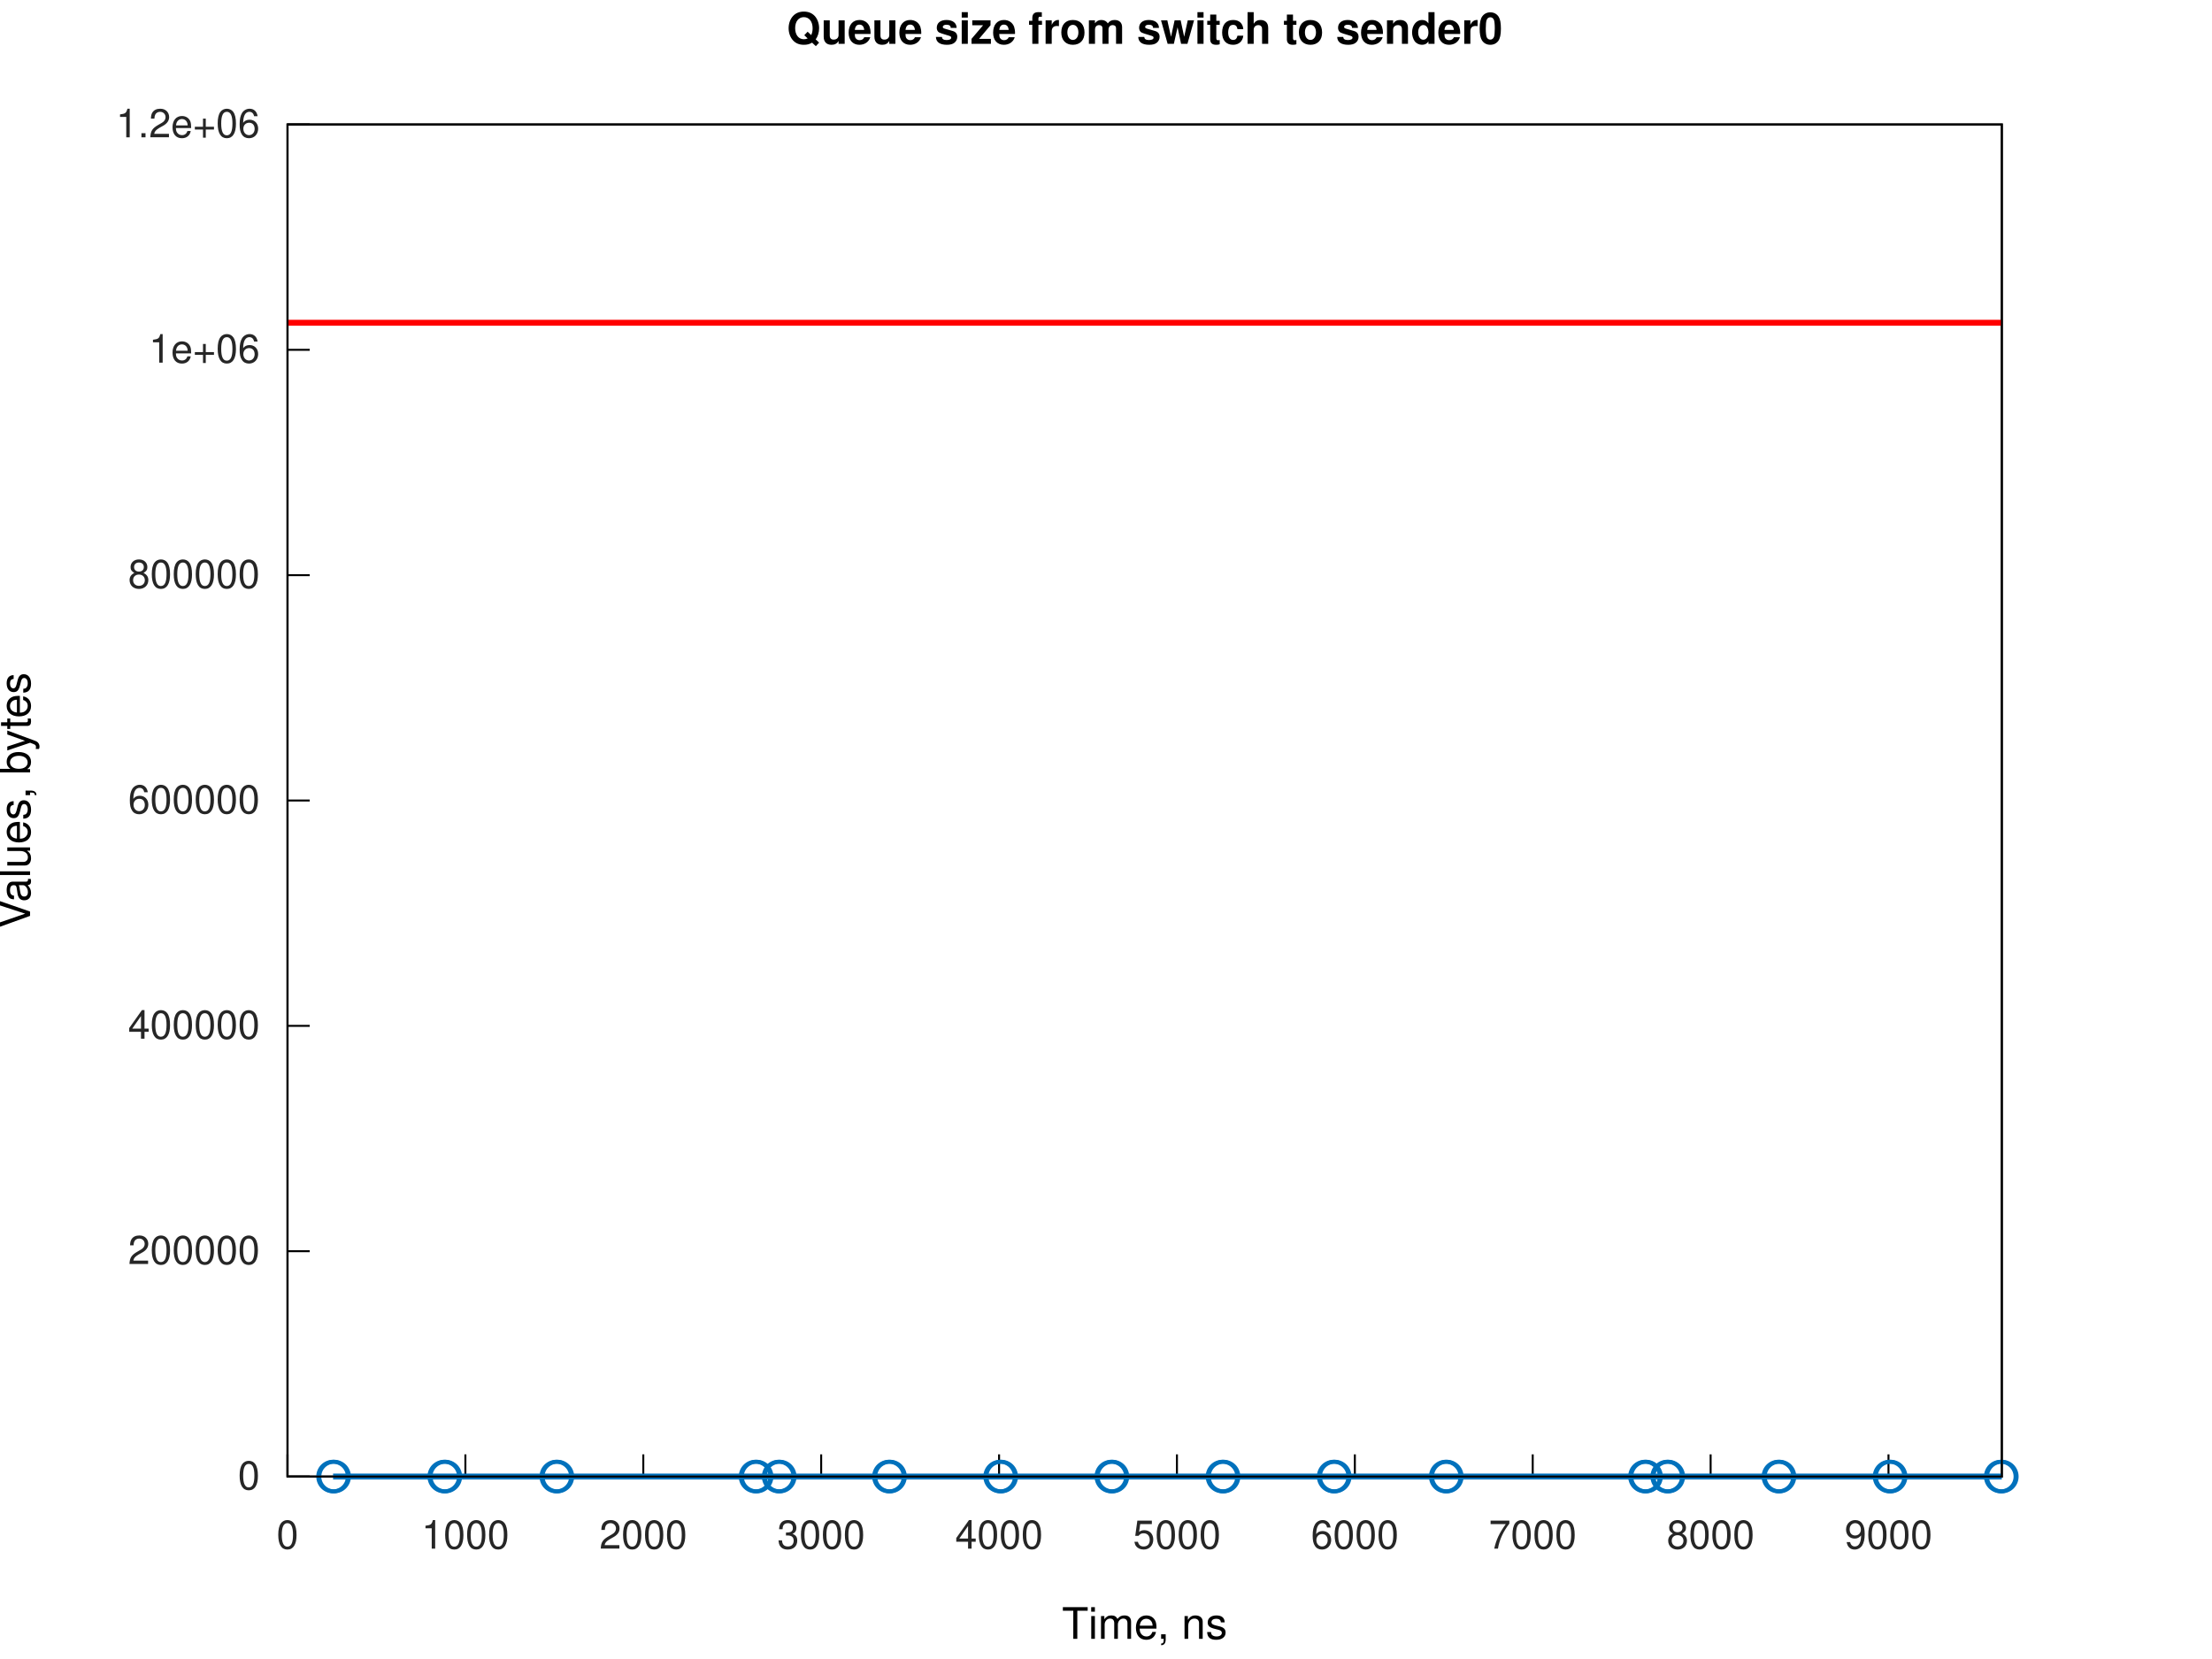
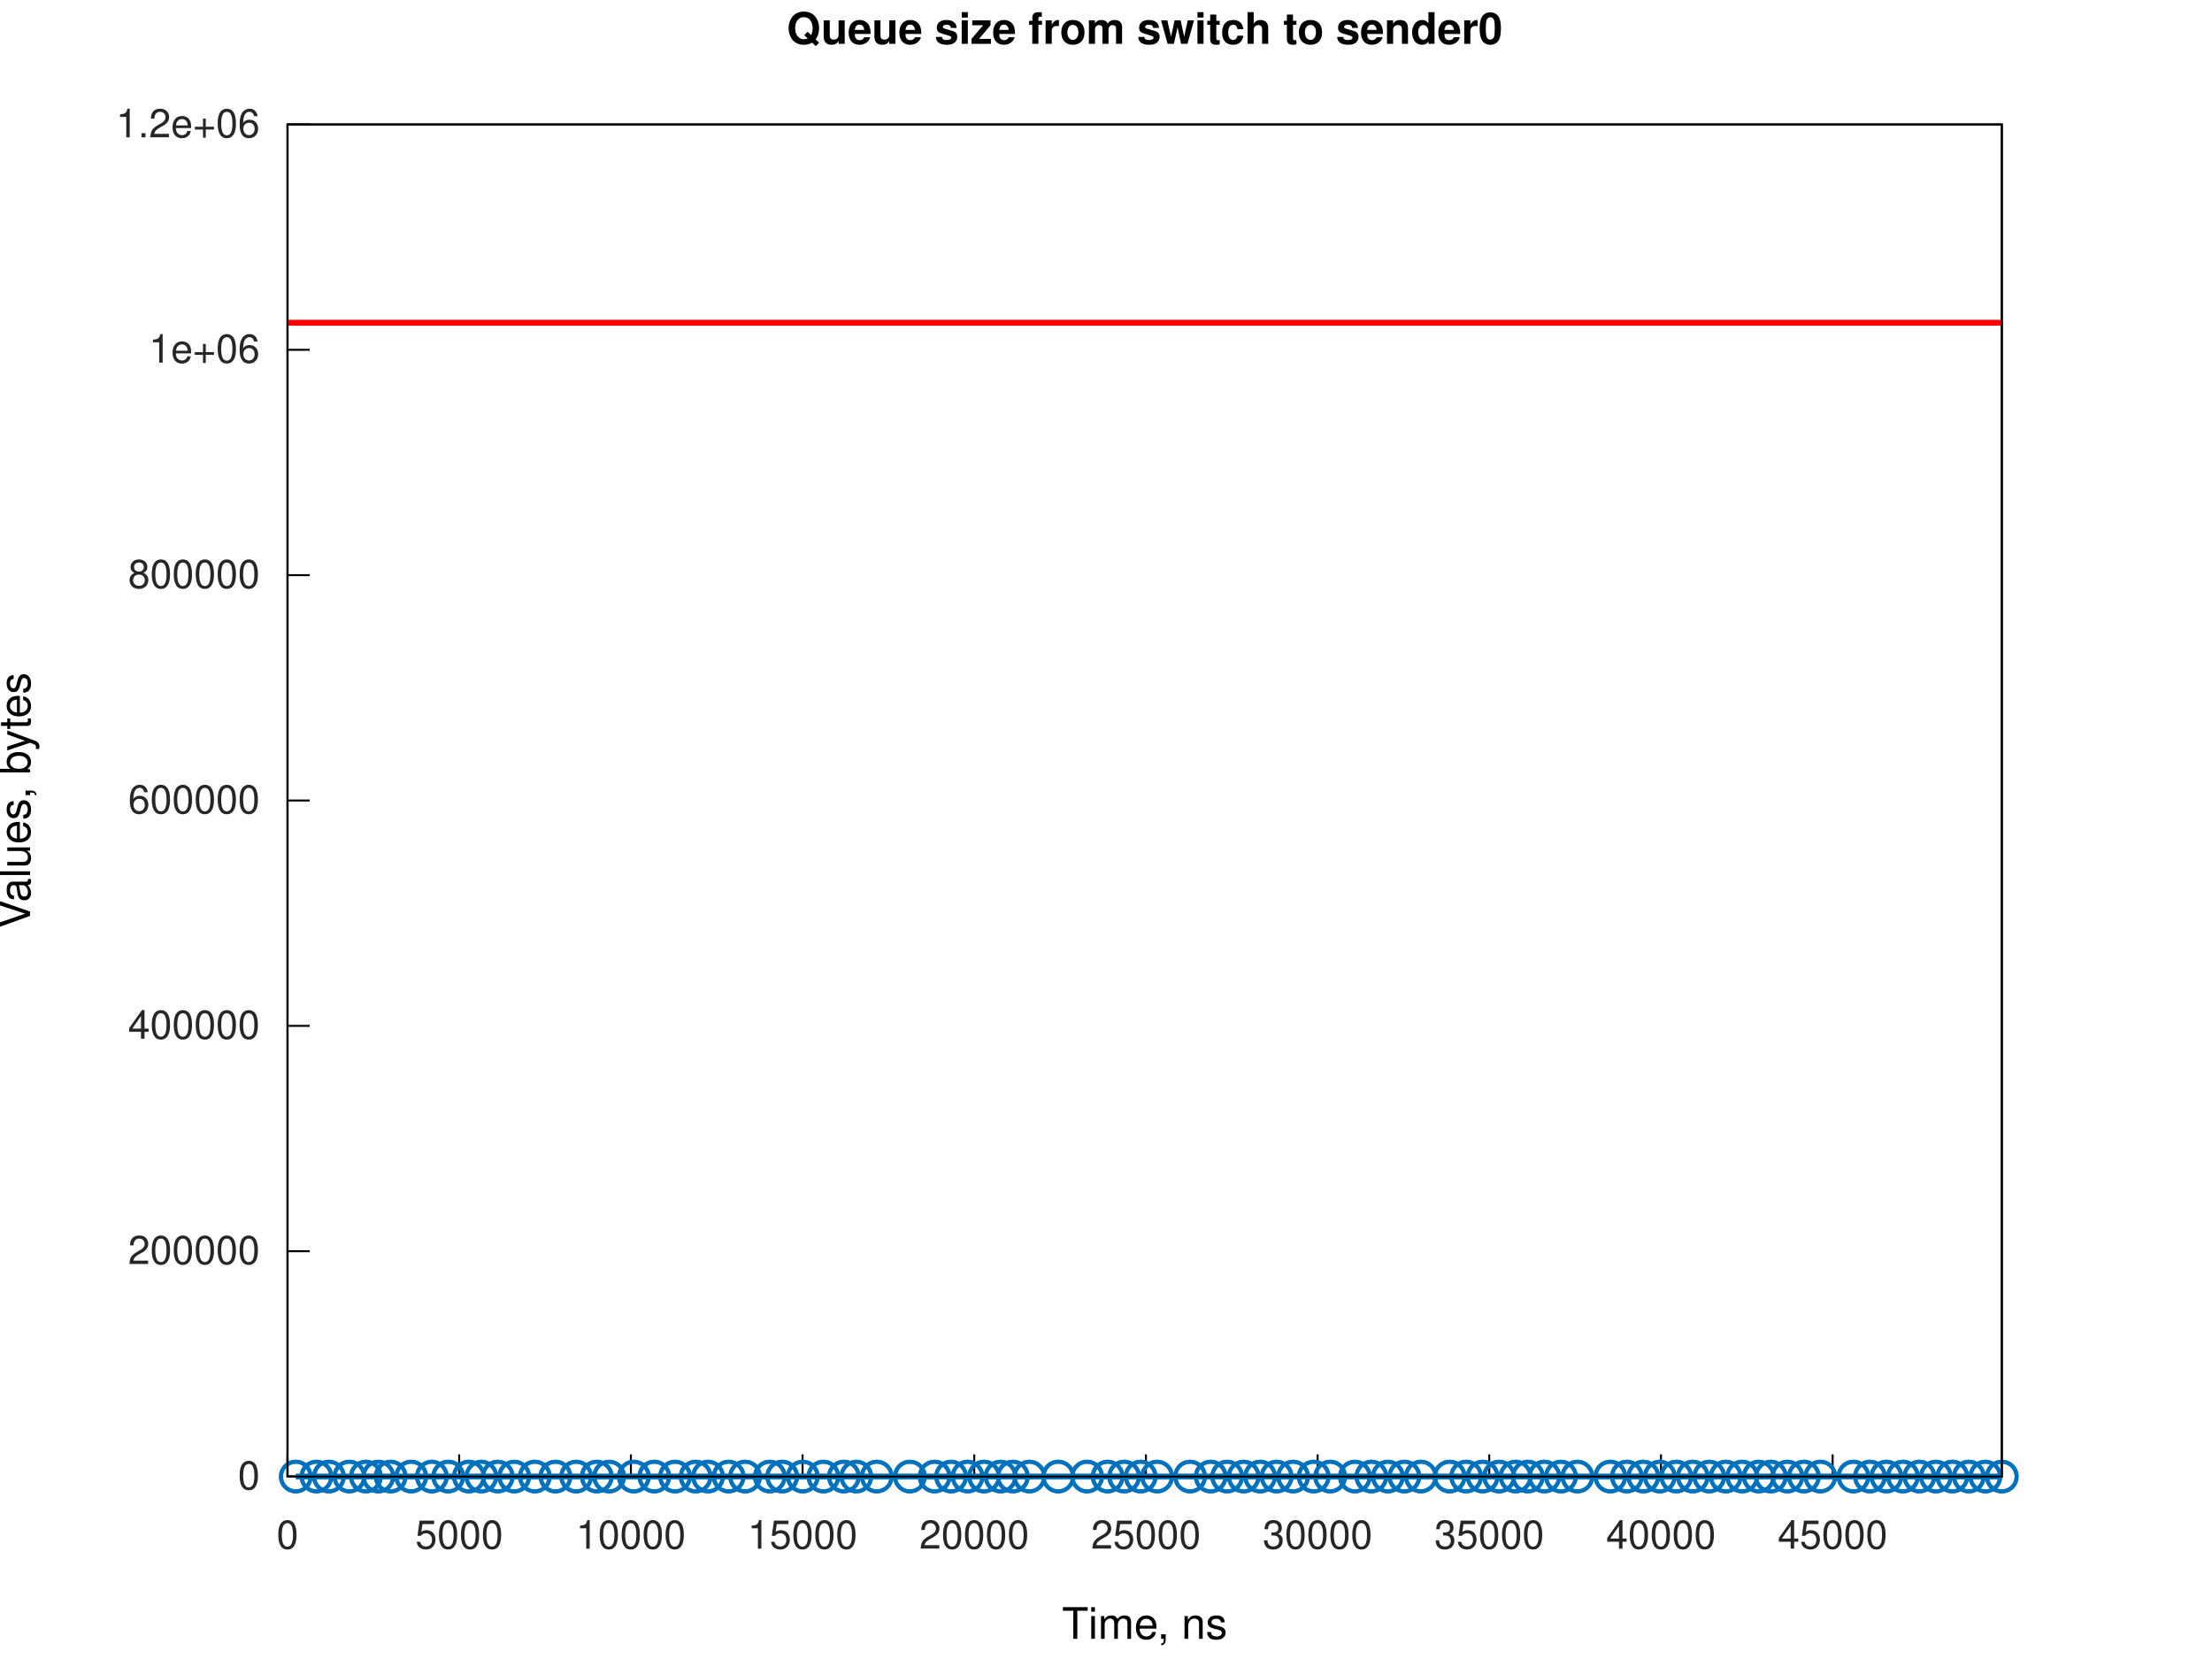
<svg xmlns="http://www.w3.org/2000/svg" xmlns:xlink="http://www.w3.org/1999/xlink" width="560" height="420" viewBox="0 0 560 420">
  <g id="gnuplot_canvas">
    <rect x="0" y="0" width="560" height="420" fill="none" />
    <defs>
      <circle id="gpDot" r="0.5" stroke-width="0.5" stroke="currentColor" />
      <path id="gpPt0" stroke-width="0.267" stroke="currentColor" d="M-1,0 h2 M0,-1 v2" />
      <path id="gpPt1" stroke-width="0.267" stroke="currentColor" d="M-1,-1 L1,1 M1,-1 L-1,1" />
      <path id="gpPt2" stroke-width="0.267" stroke="currentColor" d="M-1,0 L1,0 M0,-1 L0,1 M-1,-1 L1,1 M-1,1 L1,-1" />
      <rect id="gpPt3" stroke-width="0.267" stroke="currentColor" x="-1" y="-1" width="2" height="2" />
      <rect id="gpPt4" stroke-width="0.267" stroke="currentColor" fill="currentColor" x="-1" y="-1" width="2" height="2" />
      <circle id="gpPt5" stroke-width="0.267" stroke="currentColor" cx="0" cy="0" r="1" />
      <use xlink:href="#gpPt5" id="gpPt6" fill="currentColor" stroke="none" />
      <path id="gpPt7" stroke-width="0.267" stroke="currentColor" d="M0,-1.33 L-1.33,0.67 L1.33,0.67 z" />
      <use xlink:href="#gpPt7" id="gpPt8" fill="currentColor" stroke="none" />
      <use xlink:href="#gpPt7" id="gpPt9" stroke="currentColor" transform="rotate(180)" />
      <use xlink:href="#gpPt9" id="gpPt10" fill="currentColor" stroke="none" />
      <use xlink:href="#gpPt3" id="gpPt11" stroke="currentColor" transform="rotate(45)" />
      <use xlink:href="#gpPt11" id="gpPt12" fill="currentColor" stroke="none" />
      <path id="gpPt13" stroke-width="0.267" stroke="currentColor" d="M0,1.330 L1.265,0.411 L0.782,-1.067 L-0.782,-1.076 L-1.265,0.411 z" />
      <use xlink:href="#gpPt13" id="gpPt14" fill="currentColor" stroke="none" />
      <filter id="textbox" filterUnits="objectBoundingBox" x="0" y="0" height="1" width="1">
        <feFlood flood-color="white" flood-opacity="1" result="bgnd" />
        <feComposite in="SourceGraphic" in2="bgnd" operator="atop" />
      </filter>
      <filter id="greybox" filterUnits="objectBoundingBox" x="0" y="0" height="1" width="1">
        <feFlood flood-color="lightgrey" flood-opacity="1" result="grey" />
        <feComposite in="SourceGraphic" in2="grey" operator="atop" />
      </filter>
    </defs>
    <g fill="none" color="white" stroke="currentColor" stroke-width="1.00" stroke-linecap="butt" stroke-linejoin="miter">
</g>
    <g fill="none" color="white" stroke="currentColor" stroke-width="0.50" stroke-linecap="butt" stroke-linejoin="miter">
</g>
    <g fill="none" color="black" stroke="currentColor" stroke-width="0.50" stroke-linecap="butt" stroke-linejoin="miter">
      <path stroke="rgb(  0,   0,   0)" d="M72.79,373.81 L78.41,373.81  " />
      <g transform="translate(65.79,377.06)" stroke="none" fill="rgb(38,38,38)" font-family="Helvetica" font-size="10.00" text-anchor="end">
        <text>
          <tspan font-family="Helvetica">0</tspan>
        </text>
      </g>
    </g>
    <g fill="none" color="black" stroke="currentColor" stroke-width="0.50" stroke-linecap="butt" stroke-linejoin="miter">
      <path stroke="rgb(  0,   0,   0)" d="M72.79,316.76 L78.41,316.76  " />
      <g transform="translate(65.79,320.01)" stroke="none" fill="rgb(38,38,38)" font-family="Helvetica" font-size="10.00" text-anchor="end">
        <text>
          <tspan font-family="Helvetica">200000</tspan>
        </text>
      </g>
    </g>
    <g fill="none" color="black" stroke="currentColor" stroke-width="0.50" stroke-linecap="butt" stroke-linejoin="miter">
      <path stroke="rgb(  0,   0,   0)" d="M72.79,259.71 L78.41,259.71  " />
      <g transform="translate(65.79,262.96)" stroke="none" fill="rgb(38,38,38)" font-family="Helvetica" font-size="10.00" text-anchor="end">
        <text>
          <tspan font-family="Helvetica">400000</tspan>
        </text>
      </g>
    </g>
    <g fill="none" color="black" stroke="currentColor" stroke-width="0.50" stroke-linecap="butt" stroke-linejoin="miter">
      <path stroke="rgb(  0,   0,   0)" d="M72.79,202.66 L78.41,202.66  " />
      <g transform="translate(65.79,205.91)" stroke="none" fill="rgb(38,38,38)" font-family="Helvetica" font-size="10.00" text-anchor="end">
        <text>
          <tspan font-family="Helvetica">600000</tspan>
        </text>
      </g>
    </g>
    <g fill="none" color="black" stroke="currentColor" stroke-width="0.50" stroke-linecap="butt" stroke-linejoin="miter">
      <path stroke="rgb(  0,   0,   0)" d="M72.79,145.61 L78.41,145.61  " />
      <g transform="translate(65.79,148.86)" stroke="none" fill="rgb(38,38,38)" font-family="Helvetica" font-size="10.00" text-anchor="end">
        <text>
          <tspan font-family="Helvetica">800000</tspan>
        </text>
      </g>
    </g>
    <g fill="none" color="black" stroke="currentColor" stroke-width="0.50" stroke-linecap="butt" stroke-linejoin="miter">
      <path stroke="rgb(  0,   0,   0)" d="M72.79,88.56 L78.41,88.56  " />
      <g transform="translate(65.79,91.81)" stroke="none" fill="rgb(38,38,38)" font-family="Helvetica" font-size="10.00" text-anchor="end">
        <text>
          <tspan font-family="Helvetica">1e+06</tspan>
        </text>
      </g>
    </g>
    <g fill="none" color="black" stroke="currentColor" stroke-width="0.50" stroke-linecap="butt" stroke-linejoin="miter">
      <path stroke="rgb(  0,   0,   0)" d="M72.79,31.51 L78.41,31.51  " />
      <g transform="translate(65.79,34.76)" stroke="none" fill="rgb(38,38,38)" font-family="Helvetica" font-size="10.00" text-anchor="end">
        <text>
          <tspan font-family="Helvetica">1.2e+06</tspan>
        </text>
      </g>
    </g>
    <g fill="none" color="black" stroke="currentColor" stroke-width="0.50" stroke-linecap="butt" stroke-linejoin="miter">
      <path stroke="rgb(  0,   0,   0)" d="M72.79,373.81 L72.79,368.19  " />
      <g transform="translate(72.79,392.06)" stroke="none" fill="rgb(38,38,38)" font-family="Helvetica" font-size="10.00" text-anchor="middle">
        <text>
          <tspan font-family="Helvetica">0</tspan>
        </text>
      </g>
    </g>
    <g fill="none" color="black" stroke="currentColor" stroke-width="0.50" stroke-linecap="butt" stroke-linejoin="miter">
-       <path stroke="rgb(  0,   0,   0)" d="M117.82,373.81 L117.82,368.19  " />
-       <g transform="translate(117.82,392.06)" stroke="none" fill="rgb(38,38,38)" font-family="Helvetica" font-size="10.00" text-anchor="middle">
-         <text>
-           <tspan font-family="Helvetica">1000</tspan>
-         </text>
-       </g>
-     </g>
-     <g fill="none" color="black" stroke="currentColor" stroke-width="0.50" stroke-linecap="butt" stroke-linejoin="miter">
-       <path stroke="rgb(  0,   0,   0)" d="M162.86,373.81 L162.86,368.19  " />
-       <g transform="translate(162.86,392.06)" stroke="none" fill="rgb(38,38,38)" font-family="Helvetica" font-size="10.00" text-anchor="middle">
-         <text>
-           <tspan font-family="Helvetica">2000</tspan>
-         </text>
-       </g>
-     </g>
-     <g fill="none" color="black" stroke="currentColor" stroke-width="0.50" stroke-linecap="butt" stroke-linejoin="miter">
-       <path stroke="rgb(  0,   0,   0)" d="M207.89,373.81 L207.89,368.19  " />
-       <g transform="translate(207.89,392.06)" stroke="none" fill="rgb(38,38,38)" font-family="Helvetica" font-size="10.00" text-anchor="middle">
-         <text>
-           <tspan font-family="Helvetica">3000</tspan>
-         </text>
-       </g>
-     </g>
-     <g fill="none" color="black" stroke="currentColor" stroke-width="0.50" stroke-linecap="butt" stroke-linejoin="miter">
-       <path stroke="rgb(  0,   0,   0)" d="M252.93,373.81 L252.93,368.19  " />
-       <g transform="translate(252.93,392.06)" stroke="none" fill="rgb(38,38,38)" font-family="Helvetica" font-size="10.00" text-anchor="middle">
-         <text>
-           <tspan font-family="Helvetica">4000</tspan>
-         </text>
-       </g>
-     </g>
-     <g fill="none" color="black" stroke="currentColor" stroke-width="0.50" stroke-linecap="butt" stroke-linejoin="miter">
-       <path stroke="rgb(  0,   0,   0)" d="M297.96,373.81 L297.96,368.19  " />
-       <g transform="translate(297.96,392.06)" stroke="none" fill="rgb(38,38,38)" font-family="Helvetica" font-size="10.00" text-anchor="middle">
+       <path stroke="rgb(  0,   0,   0)" d="M116.25,373.81 L116.25,368.19  " />
+       <g transform="translate(116.25,392.06)" stroke="none" fill="rgb(38,38,38)" font-family="Helvetica" font-size="10.00" text-anchor="middle">
        <text>
          <tspan font-family="Helvetica">5000</tspan>
        </text>
      </g>
    </g>
    <g fill="none" color="black" stroke="currentColor" stroke-width="0.50" stroke-linecap="butt" stroke-linejoin="miter">
-       <path stroke="rgb(  0,   0,   0)" d="M343.00,373.81 L343.00,368.19  " />
-       <g transform="translate(343.00,392.06)" stroke="none" fill="rgb(38,38,38)" font-family="Helvetica" font-size="10.00" text-anchor="middle">
-         <text>
-           <tspan font-family="Helvetica">6000</tspan>
-         </text>
-       </g>
-     </g>
-     <g fill="none" color="black" stroke="currentColor" stroke-width="0.50" stroke-linecap="butt" stroke-linejoin="miter">
-       <path stroke="rgb(  0,   0,   0)" d="M388.03,373.81 L388.03,368.19  " />
-       <g transform="translate(388.03,392.06)" stroke="none" fill="rgb(38,38,38)" font-family="Helvetica" font-size="10.00" text-anchor="middle">
-         <text>
-           <tspan font-family="Helvetica">7000</tspan>
-         </text>
-       </g>
-     </g>
-     <g fill="none" color="black" stroke="currentColor" stroke-width="0.50" stroke-linecap="butt" stroke-linejoin="miter">
-       <path stroke="rgb(  0,   0,   0)" d="M433.07,373.81 L433.07,368.19  " />
-       <g transform="translate(433.07,392.06)" stroke="none" fill="rgb(38,38,38)" font-family="Helvetica" font-size="10.00" text-anchor="middle">
-         <text>
-           <tspan font-family="Helvetica">8000</tspan>
-         </text>
-       </g>
-     </g>
-     <g fill="none" color="black" stroke="currentColor" stroke-width="0.50" stroke-linecap="butt" stroke-linejoin="miter">
-       <path stroke="rgb(  0,   0,   0)" d="M478.10,373.81 L478.10,368.19  " />
-       <g transform="translate(478.10,392.06)" stroke="none" fill="rgb(38,38,38)" font-family="Helvetica" font-size="10.00" text-anchor="middle">
-         <text>
-           <tspan font-family="Helvetica">9000</tspan>
+       <path stroke="rgb(  0,   0,   0)" d="M159.72,373.81 L159.72,368.19  " />
+       <g transform="translate(159.72,392.06)" stroke="none" fill="rgb(38,38,38)" font-family="Helvetica" font-size="10.00" text-anchor="middle">
+         <text>
+           <tspan font-family="Helvetica">10000</tspan>
+         </text>
+       </g>
+     </g>
+     <g fill="none" color="black" stroke="currentColor" stroke-width="0.50" stroke-linecap="butt" stroke-linejoin="miter">
+       <path stroke="rgb(  0,   0,   0)" d="M203.18,373.81 L203.18,368.19  " />
+       <g transform="translate(203.18,392.06)" stroke="none" fill="rgb(38,38,38)" font-family="Helvetica" font-size="10.00" text-anchor="middle">
+         <text>
+           <tspan font-family="Helvetica">15000</tspan>
+         </text>
+       </g>
+     </g>
+     <g fill="none" color="black" stroke="currentColor" stroke-width="0.50" stroke-linecap="butt" stroke-linejoin="miter">
+       <path stroke="rgb(  0,   0,   0)" d="M246.64,373.81 L246.64,368.19  " />
+       <g transform="translate(246.64,392.06)" stroke="none" fill="rgb(38,38,38)" font-family="Helvetica" font-size="10.00" text-anchor="middle">
+         <text>
+           <tspan font-family="Helvetica">20000</tspan>
+         </text>
+       </g>
+     </g>
+     <g fill="none" color="black" stroke="currentColor" stroke-width="0.50" stroke-linecap="butt" stroke-linejoin="miter">
+       <path stroke="rgb(  0,   0,   0)" d="M290.11,373.81 L290.11,368.19  " />
+       <g transform="translate(290.11,392.06)" stroke="none" fill="rgb(38,38,38)" font-family="Helvetica" font-size="10.00" text-anchor="middle">
+         <text>
+           <tspan font-family="Helvetica">25000</tspan>
+         </text>
+       </g>
+     </g>
+     <g fill="none" color="black" stroke="currentColor" stroke-width="0.50" stroke-linecap="butt" stroke-linejoin="miter">
+       <path stroke="rgb(  0,   0,   0)" d="M333.57,373.81 L333.57,368.19  " />
+       <g transform="translate(333.57,392.06)" stroke="none" fill="rgb(38,38,38)" font-family="Helvetica" font-size="10.00" text-anchor="middle">
+         <text>
+           <tspan font-family="Helvetica">30000</tspan>
+         </text>
+       </g>
+     </g>
+     <g fill="none" color="black" stroke="currentColor" stroke-width="0.50" stroke-linecap="butt" stroke-linejoin="miter">
+       <path stroke="rgb(  0,   0,   0)" d="M377.03,373.81 L377.03,368.19  " />
+       <g transform="translate(377.03,392.06)" stroke="none" fill="rgb(38,38,38)" font-family="Helvetica" font-size="10.00" text-anchor="middle">
+         <text>
+           <tspan font-family="Helvetica">35000</tspan>
+         </text>
+       </g>
+     </g>
+     <g fill="none" color="black" stroke="currentColor" stroke-width="0.50" stroke-linecap="butt" stroke-linejoin="miter">
+       <path stroke="rgb(  0,   0,   0)" d="M420.50,373.81 L420.50,368.19  " />
+       <g transform="translate(420.50,392.06)" stroke="none" fill="rgb(38,38,38)" font-family="Helvetica" font-size="10.00" text-anchor="middle">
+         <text>
+           <tspan font-family="Helvetica">40000</tspan>
+         </text>
+       </g>
+     </g>
+     <g fill="none" color="black" stroke="currentColor" stroke-width="0.50" stroke-linecap="butt" stroke-linejoin="miter">
+       <path stroke="rgb(  0,   0,   0)" d="M463.96,373.81 L463.96,368.19  " />
+       <g transform="translate(463.96,392.06)" stroke="none" fill="rgb(38,38,38)" font-family="Helvetica" font-size="10.00" text-anchor="middle">
+         <text>
+           <tspan font-family="Helvetica">45000</tspan>
        </text>
      </g>
    </g>
    <g fill="none" color="black" stroke="currentColor" stroke-width="0.50" stroke-linecap="butt" stroke-linejoin="miter">
</g>
    <g fill="none" color="black" stroke="currentColor" stroke-width="0.50" stroke-linecap="butt" stroke-linejoin="miter">
      <path stroke="rgb(  0,   0,   0)" d="M72.79,31.51 L72.79,373.81 L506.79,373.81 L506.79,31.51 L72.79,31.51 Z  " />
    </g>
    <g fill="none" color="black" stroke="currentColor" stroke-width="0.50" stroke-linecap="butt" stroke-linejoin="miter">
</g>
    <g id="gnuplot_plot_1a">
      <g fill="none" color="white" stroke="rgb(  0,   0,   0)" stroke-width="1.50" stroke-linecap="butt" stroke-linejoin="miter">
</g>
      <g fill="none" color="black" stroke="currentColor" stroke-width="1.50" stroke-linecap="butt" stroke-linejoin="miter">
-         <path stroke="rgb(  0, 113, 188)" d="M84.32,373.81 L84.59,373.81 L112.47,373.81 L112.74,373.81 L140.84,373.81 L141.11,373.81 L191.28,373.81 L191.55,373.81   L197.13,373.81 L197.40,373.81 L225.05,373.81 L225.32,373.81 L253.20,373.81 L253.47,373.81 L281.35,373.81 L281.62,373.81   L309.49,373.81 L309.76,373.81 L337.64,373.81 L337.91,373.81 L366.01,373.81 L366.28,373.81 L416.45,373.81 L416.72,373.81   L422.08,373.81 L422.35,373.81 L450.23,373.81 L450.50,373.81 L478.37,373.81 L478.64,373.81 L506.52,373.81 L506.79,373.81    " />
-         <use xlink:href="#gpPt5" transform="translate(84.32,373.81) scale(3.75)" color="rgb(  0, 113, 188)" />
-         <use xlink:href="#gpPt5" transform="translate(84.59,373.81) scale(3.75)" color="rgb(  0, 113, 188)" />
-         <use xlink:href="#gpPt5" transform="translate(112.47,373.81) scale(3.75)" color="rgb(  0, 113, 188)" />
-         <use xlink:href="#gpPt5" transform="translate(112.74,373.81) scale(3.75)" color="rgb(  0, 113, 188)" />
-         <use xlink:href="#gpPt5" transform="translate(140.84,373.81) scale(3.75)" color="rgb(  0, 113, 188)" />
-         <use xlink:href="#gpPt5" transform="translate(141.11,373.81) scale(3.75)" color="rgb(  0, 113, 188)" />
-         <use xlink:href="#gpPt5" transform="translate(191.28,373.81) scale(3.75)" color="rgb(  0, 113, 188)" />
-         <use xlink:href="#gpPt5" transform="translate(191.55,373.81) scale(3.75)" color="rgb(  0, 113, 188)" />
-         <use xlink:href="#gpPt5" transform="translate(197.13,373.81) scale(3.75)" color="rgb(  0, 113, 188)" />
-         <use xlink:href="#gpPt5" transform="translate(197.40,373.81) scale(3.75)" color="rgb(  0, 113, 188)" />
-         <use xlink:href="#gpPt5" transform="translate(225.05,373.81) scale(3.75)" color="rgb(  0, 113, 188)" />
-         <use xlink:href="#gpPt5" transform="translate(225.32,373.81) scale(3.75)" color="rgb(  0, 113, 188)" />
-         <use xlink:href="#gpPt5" transform="translate(253.20,373.81) scale(3.75)" color="rgb(  0, 113, 188)" />
-         <use xlink:href="#gpPt5" transform="translate(253.47,373.81) scale(3.75)" color="rgb(  0, 113, 188)" />
-         <use xlink:href="#gpPt5" transform="translate(281.35,373.81) scale(3.75)" color="rgb(  0, 113, 188)" />
-         <use xlink:href="#gpPt5" transform="translate(281.62,373.81) scale(3.75)" color="rgb(  0, 113, 188)" />
-         <use xlink:href="#gpPt5" transform="translate(309.49,373.81) scale(3.75)" color="rgb(  0, 113, 188)" />
-         <use xlink:href="#gpPt5" transform="translate(309.76,373.81) scale(3.75)" color="rgb(  0, 113, 188)" />
-         <use xlink:href="#gpPt5" transform="translate(337.64,373.81) scale(3.75)" color="rgb(  0, 113, 188)" />
-         <use xlink:href="#gpPt5" transform="translate(337.91,373.81) scale(3.75)" color="rgb(  0, 113, 188)" />
-         <use xlink:href="#gpPt5" transform="translate(366.01,373.81) scale(3.75)" color="rgb(  0, 113, 188)" />
-         <use xlink:href="#gpPt5" transform="translate(366.28,373.81) scale(3.75)" color="rgb(  0, 113, 188)" />
-         <use xlink:href="#gpPt5" transform="translate(416.45,373.81) scale(3.75)" color="rgb(  0, 113, 188)" />
-         <use xlink:href="#gpPt5" transform="translate(416.72,373.81) scale(3.75)" color="rgb(  0, 113, 188)" />
-         <use xlink:href="#gpPt5" transform="translate(422.08,373.81) scale(3.75)" color="rgb(  0, 113, 188)" />
-         <use xlink:href="#gpPt5" transform="translate(422.35,373.81) scale(3.75)" color="rgb(  0, 113, 188)" />
-         <use xlink:href="#gpPt5" transform="translate(450.23,373.81) scale(3.75)" color="rgb(  0, 113, 188)" />
-         <use xlink:href="#gpPt5" transform="translate(450.50,373.81) scale(3.75)" color="rgb(  0, 113, 188)" />
-         <use xlink:href="#gpPt5" transform="translate(478.37,373.81) scale(3.75)" color="rgb(  0, 113, 188)" />
-         <use xlink:href="#gpPt5" transform="translate(478.64,373.81) scale(3.75)" color="rgb(  0, 113, 188)" />
-         <use xlink:href="#gpPt5" transform="translate(506.52,373.81) scale(3.75)" color="rgb(  0, 113, 188)" />
+         <path stroke="rgb(  0, 113, 188)" d="M74.88,373.81 L74.89,373.81 L80.11,373.81 L80.12,373.81 L83.26,373.81 L83.27,373.81 L88.45,373.81 L88.46,373.81   L92.63,373.81 L92.64,373.81 L95.78,373.81 L95.79,373.81 L98.90,373.81 L98.91,373.81 L104.10,373.81 L104.11,373.81   L109.33,373.81 L113.48,373.81 L113.49,373.81 L118.70,373.81 L118.71,373.81 L121.86,373.81 L121.87,373.81 L126.01,373.81   L126.02,373.81 L130.18,373.81 L130.19,373.81 L135.40,373.81 L135.41,373.81 L140.62,373.81 L140.63,373.81 L145.86,373.81   L145.87,373.81 L151.08,373.81 L151.09,373.81 L154.21,373.81 L160.46,373.81 L160.47,373.81 L165.65,373.81 L170.90,373.81   L176.11,373.81 L176.12,373.81 L179.24,373.81 L179.25,373.81 L184.46,373.81 L184.47,373.81 L188.63,373.81 L188.64,373.81   L194.89,373.81 L194.90,373.81 L198.02,373.81 L198.03,373.81 L203.23,373.81 L203.24,373.81 L208.45,373.81 L208.46,373.81   L213.63,373.81 L213.64,373.81 L216.79,373.81 L216.80,373.81 L221.97,373.81 L221.98,373.81 L230.35,373.81 L236.61,373.81   L236.62,373.81 L240.78,373.81 L240.79,373.81 L244.96,373.81 L244.97,373.81 L249.13,373.81 L249.14,373.81 L253.30,373.81   L253.31,373.81 L256.42,373.81 L256.43,373.81 L260.60,373.81 L260.61,373.81 L267.91,373.81 L275.21,373.81 L275.22,373.81   L280.42,373.81 L280.43,373.81 L284.60,373.81 L288.77,373.81 L288.78,373.81 L292.94,373.81 L292.95,373.81 L301.29,373.81   L306.50,373.81 L306.51,373.81 L310.67,373.81 L310.68,373.81 L314.85,373.81 L314.86,373.81 L319.02,373.81 L319.03,373.81   L323.19,373.81 L323.20,373.81 L327.36,373.81 L327.37,373.81 L332.58,373.81 L332.59,373.81 L336.75,373.81 L336.76,373.81   L343.01,373.81 L343.02,373.81 L347.18,373.81 L347.19,373.81 L351.36,373.81 L355.53,373.81 L355.54,373.81 L359.70,373.81   L359.71,373.81 L367.00,373.81 L367.01,373.81 L371.18,373.81 L375.35,373.81 L375.36,373.81 L379.52,373.81 L379.53,373.81   L383.69,373.81 L383.70,373.81 L386.81,373.81 L386.82,373.81 L390.99,373.81 L391.00,373.81 L395.17,373.81 L395.18,373.81   L399.34,373.81 L399.35,373.81 L407.68,373.81 L407.69,373.81 L411.86,373.81 L411.87,373.81 L416.03,373.81 L416.04,373.81   L420.20,373.81 L420.21,373.81 L424.37,373.81 L424.38,373.81 L428.55,373.81 L428.56,373.81 L432.72,373.81 L432.73,373.81   L436.89,373.81 L436.90,373.81 L441.06,373.81 L441.07,373.81 L445.24,373.81 L445.25,373.81 L448.32,373.81 L448.33,373.81   L452.50,373.81 L452.51,373.81 L456.67,373.81 L456.68,373.81 L460.84,373.81 L460.85,373.81 L469.23,373.81 L469.24,373.81   L473.40,373.81 L473.41,373.81 L477.57,373.81 L477.58,373.81 L481.75,373.81 L481.76,373.81 L485.92,373.81 L485.93,373.81   L490.09,373.81 L490.10,373.81 L494.26,373.81 L494.27,373.81 L498.44,373.81 L498.45,373.81 L502.61,373.81 L502.62,373.81   L506.78,373.81 L506.79,373.81  " />
+         <use xlink:href="#gpPt5" transform="translate(74.88,373.81) scale(3.75)" color="rgb(  0, 113, 188)" />
+         <use xlink:href="#gpPt5" transform="translate(74.89,373.81) scale(3.75)" color="rgb(  0, 113, 188)" />
+         <use xlink:href="#gpPt5" transform="translate(80.11,373.81) scale(3.75)" color="rgb(  0, 113, 188)" />
+         <use xlink:href="#gpPt5" transform="translate(80.12,373.81) scale(3.75)" color="rgb(  0, 113, 188)" />
+         <use xlink:href="#gpPt5" transform="translate(83.26,373.81) scale(3.75)" color="rgb(  0, 113, 188)" />
+         <use xlink:href="#gpPt5" transform="translate(83.27,373.81) scale(3.75)" color="rgb(  0, 113, 188)" />
+         <use xlink:href="#gpPt5" transform="translate(88.45,373.81) scale(3.75)" color="rgb(  0, 113, 188)" />
+         <use xlink:href="#gpPt5" transform="translate(88.46,373.81) scale(3.75)" color="rgb(  0, 113, 188)" />
+         <use xlink:href="#gpPt5" transform="translate(92.63,373.81) scale(3.75)" color="rgb(  0, 113, 188)" />
+         <use xlink:href="#gpPt5" transform="translate(92.64,373.81) scale(3.75)" color="rgb(  0, 113, 188)" />
+         <use xlink:href="#gpPt5" transform="translate(95.78,373.81) scale(3.75)" color="rgb(  0, 113, 188)" />
+         <use xlink:href="#gpPt5" transform="translate(95.79,373.81) scale(3.75)" color="rgb(  0, 113, 188)" />
+         <use xlink:href="#gpPt5" transform="translate(98.90,373.81) scale(3.75)" color="rgb(  0, 113, 188)" />
+         <use xlink:href="#gpPt5" transform="translate(98.91,373.81) scale(3.75)" color="rgb(  0, 113, 188)" />
+         <use xlink:href="#gpPt5" transform="translate(104.10,373.81) scale(3.75)" color="rgb(  0, 113, 188)" />
+         <use xlink:href="#gpPt5" transform="translate(104.11,373.81) scale(3.75)" color="rgb(  0, 113, 188)" />
+         <use xlink:href="#gpPt5" transform="translate(109.33,373.81) scale(3.75)" color="rgb(  0, 113, 188)" />
+         <use xlink:href="#gpPt5" transform="translate(109.33,373.81) scale(3.75)" color="rgb(  0, 113, 188)" />
+         <use xlink:href="#gpPt5" transform="translate(113.48,373.81) scale(3.75)" color="rgb(  0, 113, 188)" />
+         <use xlink:href="#gpPt5" transform="translate(113.49,373.81) scale(3.75)" color="rgb(  0, 113, 188)" />
+         <use xlink:href="#gpPt5" transform="translate(118.70,373.81) scale(3.75)" color="rgb(  0, 113, 188)" />
+         <use xlink:href="#gpPt5" transform="translate(118.71,373.81) scale(3.75)" color="rgb(  0, 113, 188)" />
+         <use xlink:href="#gpPt5" transform="translate(121.86,373.81) scale(3.75)" color="rgb(  0, 113, 188)" />
+         <use xlink:href="#gpPt5" transform="translate(121.87,373.81) scale(3.75)" color="rgb(  0, 113, 188)" />
+         <use xlink:href="#gpPt5" transform="translate(126.01,373.81) scale(3.75)" color="rgb(  0, 113, 188)" />
+         <use xlink:href="#gpPt5" transform="translate(126.02,373.81) scale(3.75)" color="rgb(  0, 113, 188)" />
+         <use xlink:href="#gpPt5" transform="translate(130.18,373.81) scale(3.75)" color="rgb(  0, 113, 188)" />
+         <use xlink:href="#gpPt5" transform="translate(130.19,373.81) scale(3.75)" color="rgb(  0, 113, 188)" />
+         <use xlink:href="#gpPt5" transform="translate(135.40,373.81) scale(3.75)" color="rgb(  0, 113, 188)" />
+         <use xlink:href="#gpPt5" transform="translate(135.41,373.81) scale(3.75)" color="rgb(  0, 113, 188)" />
+         <use xlink:href="#gpPt5" transform="translate(140.62,373.81) scale(3.75)" color="rgb(  0, 113, 188)" />
+         <use xlink:href="#gpPt5" transform="translate(140.63,373.81) scale(3.75)" color="rgb(  0, 113, 188)" />
+         <use xlink:href="#gpPt5" transform="translate(145.86,373.81) scale(3.75)" color="rgb(  0, 113, 188)" />
+         <use xlink:href="#gpPt5" transform="translate(145.87,373.81) scale(3.75)" color="rgb(  0, 113, 188)" />
+         <use xlink:href="#gpPt5" transform="translate(151.08,373.81) scale(3.75)" color="rgb(  0, 113, 188)" />
+         <use xlink:href="#gpPt5" transform="translate(151.09,373.81) scale(3.75)" color="rgb(  0, 113, 188)" />
+         <use xlink:href="#gpPt5" transform="translate(154.21,373.81) scale(3.75)" color="rgb(  0, 113, 188)" />
+         <use xlink:href="#gpPt5" transform="translate(154.21,373.81) scale(3.75)" color="rgb(  0, 113, 188)" />
+         <use xlink:href="#gpPt5" transform="translate(160.46,373.81) scale(3.75)" color="rgb(  0, 113, 188)" />
+         <use xlink:href="#gpPt5" transform="translate(160.47,373.81) scale(3.75)" color="rgb(  0, 113, 188)" />
+         <use xlink:href="#gpPt5" transform="translate(165.65,373.81) scale(3.75)" color="rgb(  0, 113, 188)" />
+         <use xlink:href="#gpPt5" transform="translate(165.65,373.81) scale(3.75)" color="rgb(  0, 113, 188)" />
+         <use xlink:href="#gpPt5" transform="translate(170.90,373.81) scale(3.75)" color="rgb(  0, 113, 188)" />
+         <use xlink:href="#gpPt5" transform="translate(170.90,373.81) scale(3.75)" color="rgb(  0, 113, 188)" />
+         <use xlink:href="#gpPt5" transform="translate(176.11,373.81) scale(3.75)" color="rgb(  0, 113, 188)" />
+         <use xlink:href="#gpPt5" transform="translate(176.12,373.81) scale(3.75)" color="rgb(  0, 113, 188)" />
+         <use xlink:href="#gpPt5" transform="translate(179.24,373.81) scale(3.75)" color="rgb(  0, 113, 188)" />
+         <use xlink:href="#gpPt5" transform="translate(179.25,373.81) scale(3.75)" color="rgb(  0, 113, 188)" />
+         <use xlink:href="#gpPt5" transform="translate(184.46,373.81) scale(3.75)" color="rgb(  0, 113, 188)" />
+         <use xlink:href="#gpPt5" transform="translate(184.47,373.81) scale(3.75)" color="rgb(  0, 113, 188)" />
+         <use xlink:href="#gpPt5" transform="translate(188.63,373.81) scale(3.75)" color="rgb(  0, 113, 188)" />
+         <use xlink:href="#gpPt5" transform="translate(188.64,373.81) scale(3.75)" color="rgb(  0, 113, 188)" />
+         <use xlink:href="#gpPt5" transform="translate(194.89,373.81) scale(3.75)" color="rgb(  0, 113, 188)" />
+         <use xlink:href="#gpPt5" transform="translate(194.90,373.81) scale(3.75)" color="rgb(  0, 113, 188)" />
+         <use xlink:href="#gpPt5" transform="translate(198.02,373.81) scale(3.75)" color="rgb(  0, 113, 188)" />
+         <use xlink:href="#gpPt5" transform="translate(198.03,373.81) scale(3.75)" color="rgb(  0, 113, 188)" />
+         <use xlink:href="#gpPt5" transform="translate(203.23,373.81) scale(3.75)" color="rgb(  0, 113, 188)" />
+         <use xlink:href="#gpPt5" transform="translate(203.24,373.81) scale(3.75)" color="rgb(  0, 113, 188)" />
+         <use xlink:href="#gpPt5" transform="translate(208.45,373.81) scale(3.75)" color="rgb(  0, 113, 188)" />
+         <use xlink:href="#gpPt5" transform="translate(208.46,373.81) scale(3.75)" color="rgb(  0, 113, 188)" />
+         <use xlink:href="#gpPt5" transform="translate(213.63,373.81) scale(3.75)" color="rgb(  0, 113, 188)" />
+         <use xlink:href="#gpPt5" transform="translate(213.64,373.81) scale(3.75)" color="rgb(  0, 113, 188)" />
+         <use xlink:href="#gpPt5" transform="translate(216.79,373.81) scale(3.75)" color="rgb(  0, 113, 188)" />
+         <use xlink:href="#gpPt5" transform="translate(216.80,373.81) scale(3.75)" color="rgb(  0, 113, 188)" />
+         <use xlink:href="#gpPt5" transform="translate(221.97,373.81) scale(3.75)" color="rgb(  0, 113, 188)" />
+         <use xlink:href="#gpPt5" transform="translate(221.98,373.81) scale(3.75)" color="rgb(  0, 113, 188)" />
+         <use xlink:href="#gpPt5" transform="translate(230.35,373.81) scale(3.75)" color="rgb(  0, 113, 188)" />
+         <use xlink:href="#gpPt5" transform="translate(230.35,373.81) scale(3.75)" color="rgb(  0, 113, 188)" />
+         <use xlink:href="#gpPt5" transform="translate(236.61,373.81) scale(3.75)" color="rgb(  0, 113, 188)" />
+         <use xlink:href="#gpPt5" transform="translate(236.62,373.81) scale(3.75)" color="rgb(  0, 113, 188)" />
+         <use xlink:href="#gpPt5" transform="translate(240.78,373.81) scale(3.75)" color="rgb(  0, 113, 188)" />
+         <use xlink:href="#gpPt5" transform="translate(240.79,373.81) scale(3.75)" color="rgb(  0, 113, 188)" />
+         <use xlink:href="#gpPt5" transform="translate(244.96,373.81) scale(3.75)" color="rgb(  0, 113, 188)" />
+         <use xlink:href="#gpPt5" transform="translate(244.97,373.81) scale(3.75)" color="rgb(  0, 113, 188)" />
+         <use xlink:href="#gpPt5" transform="translate(249.13,373.81) scale(3.75)" color="rgb(  0, 113, 188)" />
+         <use xlink:href="#gpPt5" transform="translate(249.14,373.81) scale(3.75)" color="rgb(  0, 113, 188)" />
+         <use xlink:href="#gpPt5" transform="translate(253.30,373.81) scale(3.75)" color="rgb(  0, 113, 188)" />
+         <use xlink:href="#gpPt5" transform="translate(253.31,373.81) scale(3.75)" color="rgb(  0, 113, 188)" />
+         <use xlink:href="#gpPt5" transform="translate(256.42,373.81) scale(3.75)" color="rgb(  0, 113, 188)" />
+         <use xlink:href="#gpPt5" transform="translate(256.43,373.81) scale(3.75)" color="rgb(  0, 113, 188)" />
+         <use xlink:href="#gpPt5" transform="translate(260.60,373.81) scale(3.75)" color="rgb(  0, 113, 188)" />
+         <use xlink:href="#gpPt5" transform="translate(260.61,373.81) scale(3.75)" color="rgb(  0, 113, 188)" />
+         <use xlink:href="#gpPt5" transform="translate(267.91,373.81) scale(3.75)" color="rgb(  0, 113, 188)" />
+         <use xlink:href="#gpPt5" transform="translate(267.91,373.81) scale(3.75)" color="rgb(  0, 113, 188)" />
+         <use xlink:href="#gpPt5" transform="translate(275.21,373.81) scale(3.75)" color="rgb(  0, 113, 188)" />
+         <use xlink:href="#gpPt5" transform="translate(275.22,373.81) scale(3.75)" color="rgb(  0, 113, 188)" />
+         <use xlink:href="#gpPt5" transform="translate(280.42,373.81) scale(3.75)" color="rgb(  0, 113, 188)" />
+         <use xlink:href="#gpPt5" transform="translate(280.43,373.81) scale(3.75)" color="rgb(  0, 113, 188)" />
+         <use xlink:href="#gpPt5" transform="translate(284.60,373.81) scale(3.75)" color="rgb(  0, 113, 188)" />
+         <use xlink:href="#gpPt5" transform="translate(284.60,373.81) scale(3.75)" color="rgb(  0, 113, 188)" />
+         <use xlink:href="#gpPt5" transform="translate(288.77,373.81) scale(3.75)" color="rgb(  0, 113, 188)" />
+         <use xlink:href="#gpPt5" transform="translate(288.78,373.81) scale(3.75)" color="rgb(  0, 113, 188)" />
+         <use xlink:href="#gpPt5" transform="translate(292.94,373.81) scale(3.75)" color="rgb(  0, 113, 188)" />
+         <use xlink:href="#gpPt5" transform="translate(292.95,373.81) scale(3.75)" color="rgb(  0, 113, 188)" />
+         <use xlink:href="#gpPt5" transform="translate(301.29,373.81) scale(3.75)" color="rgb(  0, 113, 188)" />
+         <use xlink:href="#gpPt5" transform="translate(301.29,373.81) scale(3.75)" color="rgb(  0, 113, 188)" />
+         <use xlink:href="#gpPt5" transform="translate(306.50,373.81) scale(3.75)" color="rgb(  0, 113, 188)" />
+         <use xlink:href="#gpPt5" transform="translate(306.51,373.81) scale(3.75)" color="rgb(  0, 113, 188)" />
+         <use xlink:href="#gpPt5" transform="translate(310.67,373.81) scale(3.75)" color="rgb(  0, 113, 188)" />
+         <use xlink:href="#gpPt5" transform="translate(310.68,373.81) scale(3.75)" color="rgb(  0, 113, 188)" />
+         <use xlink:href="#gpPt5" transform="translate(314.85,373.81) scale(3.75)" color="rgb(  0, 113, 188)" />
+         <use xlink:href="#gpPt5" transform="translate(314.86,373.81) scale(3.75)" color="rgb(  0, 113, 188)" />
+         <use xlink:href="#gpPt5" transform="translate(319.02,373.81) scale(3.75)" color="rgb(  0, 113, 188)" />
+         <use xlink:href="#gpPt5" transform="translate(319.03,373.81) scale(3.75)" color="rgb(  0, 113, 188)" />
+         <use xlink:href="#gpPt5" transform="translate(323.19,373.81) scale(3.75)" color="rgb(  0, 113, 188)" />
+         <use xlink:href="#gpPt5" transform="translate(323.20,373.81) scale(3.75)" color="rgb(  0, 113, 188)" />
+         <use xlink:href="#gpPt5" transform="translate(327.36,373.81) scale(3.75)" color="rgb(  0, 113, 188)" />
+         <use xlink:href="#gpPt5" transform="translate(327.37,373.81) scale(3.75)" color="rgb(  0, 113, 188)" />
+         <use xlink:href="#gpPt5" transform="translate(332.58,373.81) scale(3.75)" color="rgb(  0, 113, 188)" />
+         <use xlink:href="#gpPt5" transform="translate(332.59,373.81) scale(3.75)" color="rgb(  0, 113, 188)" />
+         <use xlink:href="#gpPt5" transform="translate(336.75,373.81) scale(3.75)" color="rgb(  0, 113, 188)" />
+         <use xlink:href="#gpPt5" transform="translate(336.76,373.81) scale(3.75)" color="rgb(  0, 113, 188)" />
+         <use xlink:href="#gpPt5" transform="translate(343.01,373.81) scale(3.75)" color="rgb(  0, 113, 188)" />
+         <use xlink:href="#gpPt5" transform="translate(343.02,373.81) scale(3.75)" color="rgb(  0, 113, 188)" />
+         <use xlink:href="#gpPt5" transform="translate(347.18,373.81) scale(3.75)" color="rgb(  0, 113, 188)" />
+         <use xlink:href="#gpPt5" transform="translate(347.19,373.81) scale(3.75)" color="rgb(  0, 113, 188)" />
+         <use xlink:href="#gpPt5" transform="translate(351.36,373.81) scale(3.75)" color="rgb(  0, 113, 188)" />
+         <use xlink:href="#gpPt5" transform="translate(351.36,373.81) scale(3.75)" color="rgb(  0, 113, 188)" />
+         <use xlink:href="#gpPt5" transform="translate(355.53,373.81) scale(3.75)" color="rgb(  0, 113, 188)" />
+         <use xlink:href="#gpPt5" transform="translate(355.54,373.81) scale(3.75)" color="rgb(  0, 113, 188)" />
+         <use xlink:href="#gpPt5" transform="translate(359.70,373.81) scale(3.75)" color="rgb(  0, 113, 188)" />
+         <use xlink:href="#gpPt5" transform="translate(359.71,373.81) scale(3.75)" color="rgb(  0, 113, 188)" />
+         <use xlink:href="#gpPt5" transform="translate(367.00,373.81) scale(3.75)" color="rgb(  0, 113, 188)" />
+         <use xlink:href="#gpPt5" transform="translate(367.01,373.81) scale(3.75)" color="rgb(  0, 113, 188)" />
+         <use xlink:href="#gpPt5" transform="translate(371.18,373.81) scale(3.75)" color="rgb(  0, 113, 188)" />
+         <use xlink:href="#gpPt5" transform="translate(371.18,373.81) scale(3.75)" color="rgb(  0, 113, 188)" />
+         <use xlink:href="#gpPt5" transform="translate(375.35,373.81) scale(3.75)" color="rgb(  0, 113, 188)" />
+         <use xlink:href="#gpPt5" transform="translate(375.36,373.81) scale(3.75)" color="rgb(  0, 113, 188)" />
+         <use xlink:href="#gpPt5" transform="translate(379.52,373.81) scale(3.75)" color="rgb(  0, 113, 188)" />
+         <use xlink:href="#gpPt5" transform="translate(379.53,373.81) scale(3.75)" color="rgb(  0, 113, 188)" />
+         <use xlink:href="#gpPt5" transform="translate(383.69,373.81) scale(3.75)" color="rgb(  0, 113, 188)" />
+         <use xlink:href="#gpPt5" transform="translate(383.70,373.81) scale(3.75)" color="rgb(  0, 113, 188)" />
+         <use xlink:href="#gpPt5" transform="translate(386.81,373.81) scale(3.75)" color="rgb(  0, 113, 188)" />
+         <use xlink:href="#gpPt5" transform="translate(386.82,373.81) scale(3.75)" color="rgb(  0, 113, 188)" />
+         <use xlink:href="#gpPt5" transform="translate(390.99,373.81) scale(3.75)" color="rgb(  0, 113, 188)" />
+         <use xlink:href="#gpPt5" transform="translate(391.00,373.81) scale(3.75)" color="rgb(  0, 113, 188)" />
+         <use xlink:href="#gpPt5" transform="translate(395.17,373.81) scale(3.75)" color="rgb(  0, 113, 188)" />
+         <use xlink:href="#gpPt5" transform="translate(395.18,373.81) scale(3.75)" color="rgb(  0, 113, 188)" />
+         <use xlink:href="#gpPt5" transform="translate(399.34,373.81) scale(3.75)" color="rgb(  0, 113, 188)" />
+         <use xlink:href="#gpPt5" transform="translate(399.35,373.81) scale(3.75)" color="rgb(  0, 113, 188)" />
+         <use xlink:href="#gpPt5" transform="translate(407.68,373.81) scale(3.75)" color="rgb(  0, 113, 188)" />
+         <use xlink:href="#gpPt5" transform="translate(407.69,373.81) scale(3.75)" color="rgb(  0, 113, 188)" />
+         <use xlink:href="#gpPt5" transform="translate(411.86,373.81) scale(3.75)" color="rgb(  0, 113, 188)" />
+         <use xlink:href="#gpPt5" transform="translate(411.87,373.81) scale(3.75)" color="rgb(  0, 113, 188)" />
+         <use xlink:href="#gpPt5" transform="translate(416.03,373.81) scale(3.75)" color="rgb(  0, 113, 188)" />
+         <use xlink:href="#gpPt5" transform="translate(416.04,373.81) scale(3.75)" color="rgb(  0, 113, 188)" />
+         <use xlink:href="#gpPt5" transform="translate(420.20,373.81) scale(3.75)" color="rgb(  0, 113, 188)" />
+         <use xlink:href="#gpPt5" transform="translate(420.21,373.81) scale(3.75)" color="rgb(  0, 113, 188)" />
+         <use xlink:href="#gpPt5" transform="translate(424.37,373.81) scale(3.75)" color="rgb(  0, 113, 188)" />
+         <use xlink:href="#gpPt5" transform="translate(424.38,373.81) scale(3.75)" color="rgb(  0, 113, 188)" />
+         <use xlink:href="#gpPt5" transform="translate(428.55,373.81) scale(3.75)" color="rgb(  0, 113, 188)" />
+         <use xlink:href="#gpPt5" transform="translate(428.56,373.81) scale(3.75)" color="rgb(  0, 113, 188)" />
+         <use xlink:href="#gpPt5" transform="translate(432.72,373.81) scale(3.75)" color="rgb(  0, 113, 188)" />
+         <use xlink:href="#gpPt5" transform="translate(432.73,373.81) scale(3.75)" color="rgb(  0, 113, 188)" />
+         <use xlink:href="#gpPt5" transform="translate(436.89,373.81) scale(3.75)" color="rgb(  0, 113, 188)" />
+         <use xlink:href="#gpPt5" transform="translate(436.90,373.81) scale(3.75)" color="rgb(  0, 113, 188)" />
+         <use xlink:href="#gpPt5" transform="translate(441.06,373.81) scale(3.75)" color="rgb(  0, 113, 188)" />
+         <use xlink:href="#gpPt5" transform="translate(441.07,373.81) scale(3.75)" color="rgb(  0, 113, 188)" />
+         <use xlink:href="#gpPt5" transform="translate(445.24,373.81) scale(3.75)" color="rgb(  0, 113, 188)" />
+         <use xlink:href="#gpPt5" transform="translate(445.25,373.81) scale(3.75)" color="rgb(  0, 113, 188)" />
+         <use xlink:href="#gpPt5" transform="translate(448.32,373.81) scale(3.75)" color="rgb(  0, 113, 188)" />
+         <use xlink:href="#gpPt5" transform="translate(448.33,373.81) scale(3.75)" color="rgb(  0, 113, 188)" />
+         <use xlink:href="#gpPt5" transform="translate(452.50,373.81) scale(3.75)" color="rgb(  0, 113, 188)" />
+         <use xlink:href="#gpPt5" transform="translate(452.51,373.81) scale(3.75)" color="rgb(  0, 113, 188)" />
+         <use xlink:href="#gpPt5" transform="translate(456.67,373.81) scale(3.75)" color="rgb(  0, 113, 188)" />
+         <use xlink:href="#gpPt5" transform="translate(456.68,373.81) scale(3.75)" color="rgb(  0, 113, 188)" />
+         <use xlink:href="#gpPt5" transform="translate(460.84,373.81) scale(3.75)" color="rgb(  0, 113, 188)" />
+         <use xlink:href="#gpPt5" transform="translate(460.85,373.81) scale(3.75)" color="rgb(  0, 113, 188)" />
+         <use xlink:href="#gpPt5" transform="translate(469.23,373.81) scale(3.75)" color="rgb(  0, 113, 188)" />
+         <use xlink:href="#gpPt5" transform="translate(469.24,373.81) scale(3.75)" color="rgb(  0, 113, 188)" />
+         <use xlink:href="#gpPt5" transform="translate(473.40,373.81) scale(3.75)" color="rgb(  0, 113, 188)" />
+         <use xlink:href="#gpPt5" transform="translate(473.41,373.81) scale(3.75)" color="rgb(  0, 113, 188)" />
+         <use xlink:href="#gpPt5" transform="translate(477.57,373.81) scale(3.75)" color="rgb(  0, 113, 188)" />
+         <use xlink:href="#gpPt5" transform="translate(477.58,373.81) scale(3.75)" color="rgb(  0, 113, 188)" />
+         <use xlink:href="#gpPt5" transform="translate(481.75,373.81) scale(3.75)" color="rgb(  0, 113, 188)" />
+         <use xlink:href="#gpPt5" transform="translate(481.76,373.81) scale(3.75)" color="rgb(  0, 113, 188)" />
+         <use xlink:href="#gpPt5" transform="translate(485.92,373.81) scale(3.75)" color="rgb(  0, 113, 188)" />
+         <use xlink:href="#gpPt5" transform="translate(485.93,373.81) scale(3.75)" color="rgb(  0, 113, 188)" />
+         <use xlink:href="#gpPt5" transform="translate(490.09,373.81) scale(3.75)" color="rgb(  0, 113, 188)" />
+         <use xlink:href="#gpPt5" transform="translate(490.10,373.81) scale(3.75)" color="rgb(  0, 113, 188)" />
+         <use xlink:href="#gpPt5" transform="translate(494.26,373.81) scale(3.75)" color="rgb(  0, 113, 188)" />
+         <use xlink:href="#gpPt5" transform="translate(494.27,373.81) scale(3.75)" color="rgb(  0, 113, 188)" />
+         <use xlink:href="#gpPt5" transform="translate(498.44,373.81) scale(3.75)" color="rgb(  0, 113, 188)" />
+         <use xlink:href="#gpPt5" transform="translate(498.45,373.81) scale(3.75)" color="rgb(  0, 113, 188)" />
+         <use xlink:href="#gpPt5" transform="translate(502.61,373.81) scale(3.75)" color="rgb(  0, 113, 188)" />
+         <use xlink:href="#gpPt5" transform="translate(502.62,373.81) scale(3.75)" color="rgb(  0, 113, 188)" />
+         <use xlink:href="#gpPt5" transform="translate(506.78,373.81) scale(3.75)" color="rgb(  0, 113, 188)" />
        <use xlink:href="#gpPt5" transform="translate(506.79,373.81) scale(3.75)" color="rgb(  0, 113, 188)" />
      </g>
    </g>
    <g id="gnuplot_plot_2a">
      <g fill="none" color="black" stroke="currentColor" stroke-width="1.50" stroke-linecap="butt" stroke-linejoin="miter">
        <path stroke="rgb(255,   0,   0)" d="M72.79,81.71 L506.79,81.71  " />
      </g>
    </g>
    <g fill="none" color="white" stroke="rgb(255,   0,   0)" stroke-width="2.00" stroke-linecap="butt" stroke-linejoin="miter">
</g>
    <g fill="none" color="black" stroke="currentColor" stroke-width="2.00" stroke-linecap="butt" stroke-linejoin="miter">
</g>
    <g fill="none" color="black" stroke="black" stroke-width="0.50" stroke-linecap="butt" stroke-linejoin="miter">
</g>
    <g fill="none" color="black" stroke="currentColor" stroke-width="0.50" stroke-linecap="butt" stroke-linejoin="miter">
      <path stroke="rgb(  0,   0,   0)" d="M72.79,31.51 L72.79,373.81 L506.79,373.81 L506.79,31.51 L72.79,31.51 Z  " />
      <g transform="translate(7.61,202.66) rotate(270.00)" stroke="none" fill="rgb(0,0,0)" font-family="Helvetica" font-size="11.00" text-anchor="middle">
        <text>
          <tspan font-family="Helvetica">Values, bytes</tspan>
        </text>
      </g>
    </g>
    <g fill="none" color="black" stroke="currentColor" stroke-width="0.50" stroke-linecap="butt" stroke-linejoin="miter">
      <g transform="translate(289.79,414.89)" stroke="none" fill="rgb(0,0,0)" font-family="Helvetica" font-size="11.00" text-anchor="middle">
        <text>
          <tspan font-family="Helvetica">Time, ns</tspan>
        </text>
      </g>
    </g>
    <g fill="none" color="black" stroke="currentColor" stroke-width="0.50" stroke-linecap="butt" stroke-linejoin="miter">
</g>
    <g fill="none" color="black" stroke="currentColor" stroke-width="0.50" stroke-linecap="butt" stroke-linejoin="miter">
      <g transform="translate(289.79,11.09)" stroke="none" fill="rgb(0,0,0)" font-family="Helvetica" font-size="11.00" text-anchor="middle">
        <text>
          <tspan font-family="Helvetica" font-weight="bold">Queue size from switch to sender0</tspan>
        </text>
      </g>
    </g>
    <g fill="none" color="black" stroke="currentColor" stroke-width="0.50" stroke-linecap="butt" stroke-linejoin="miter">
</g>
  </g>
</svg>
